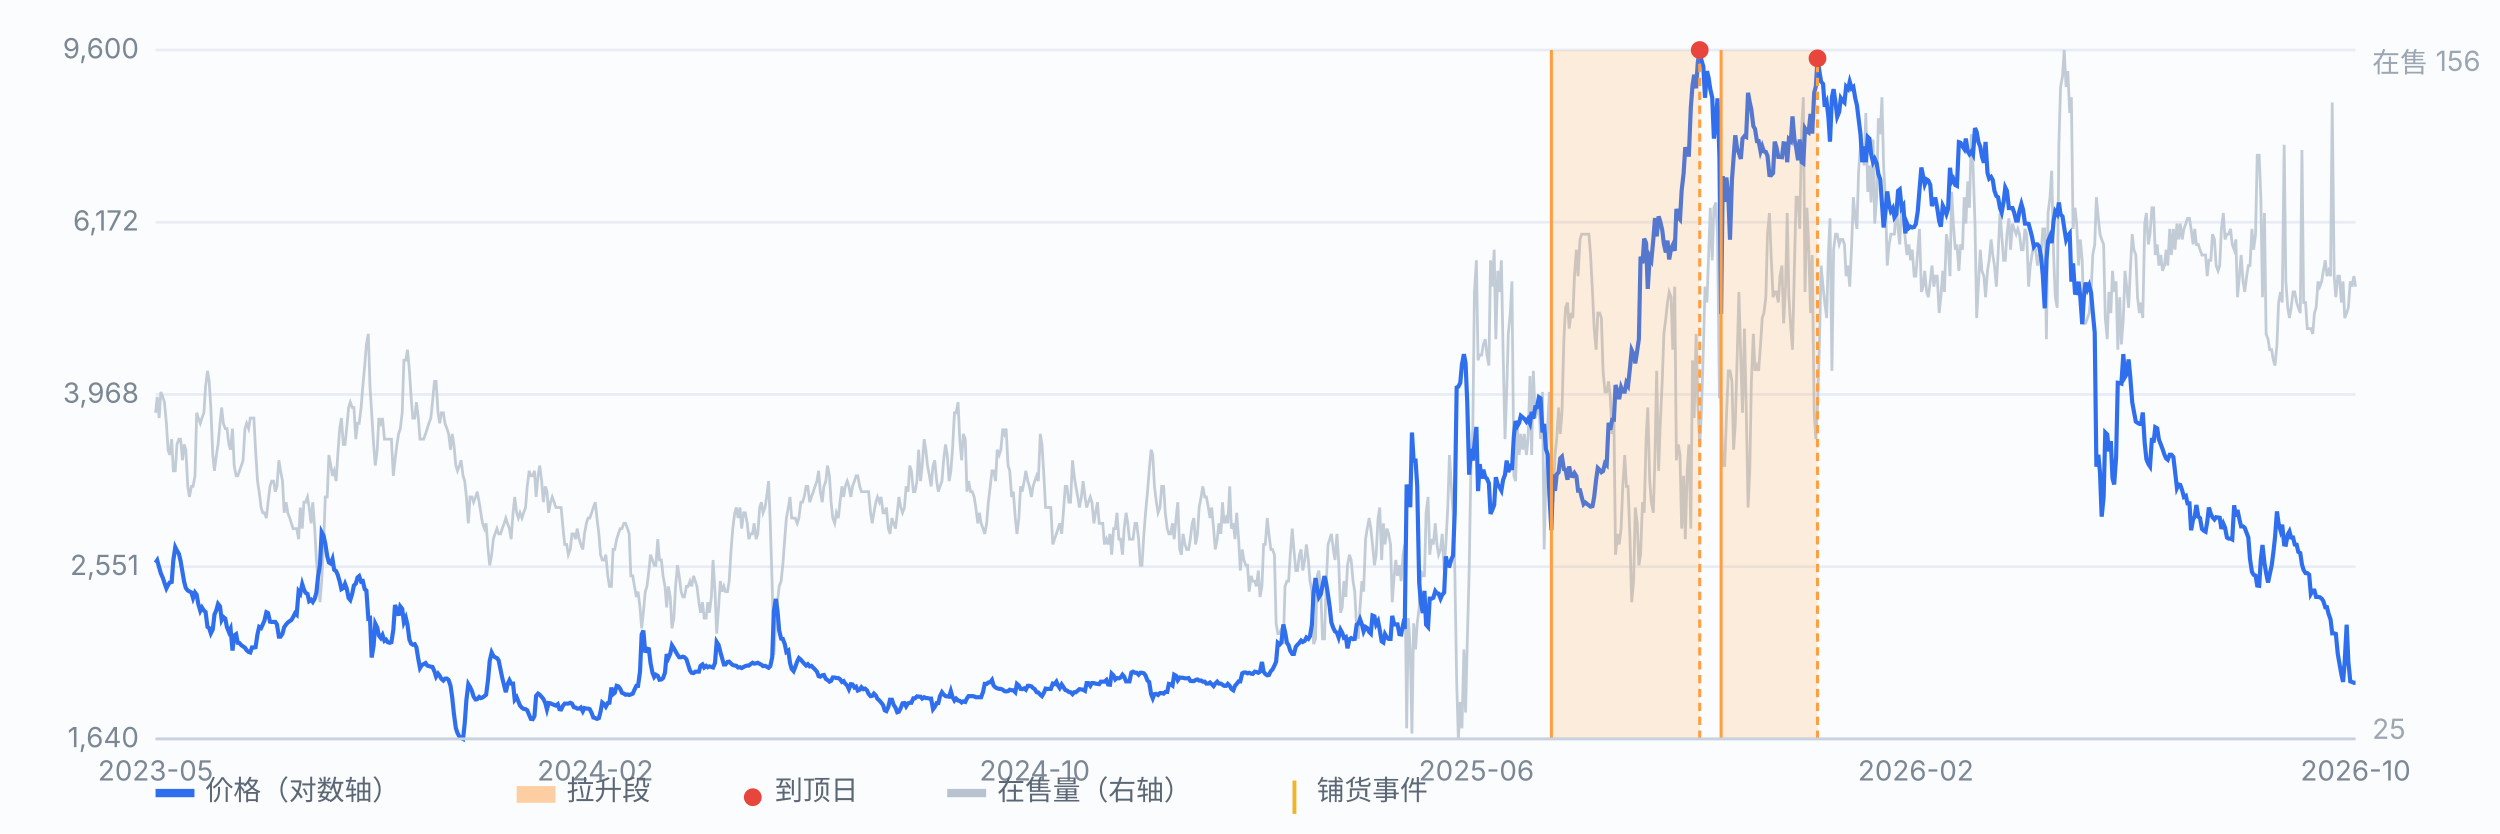
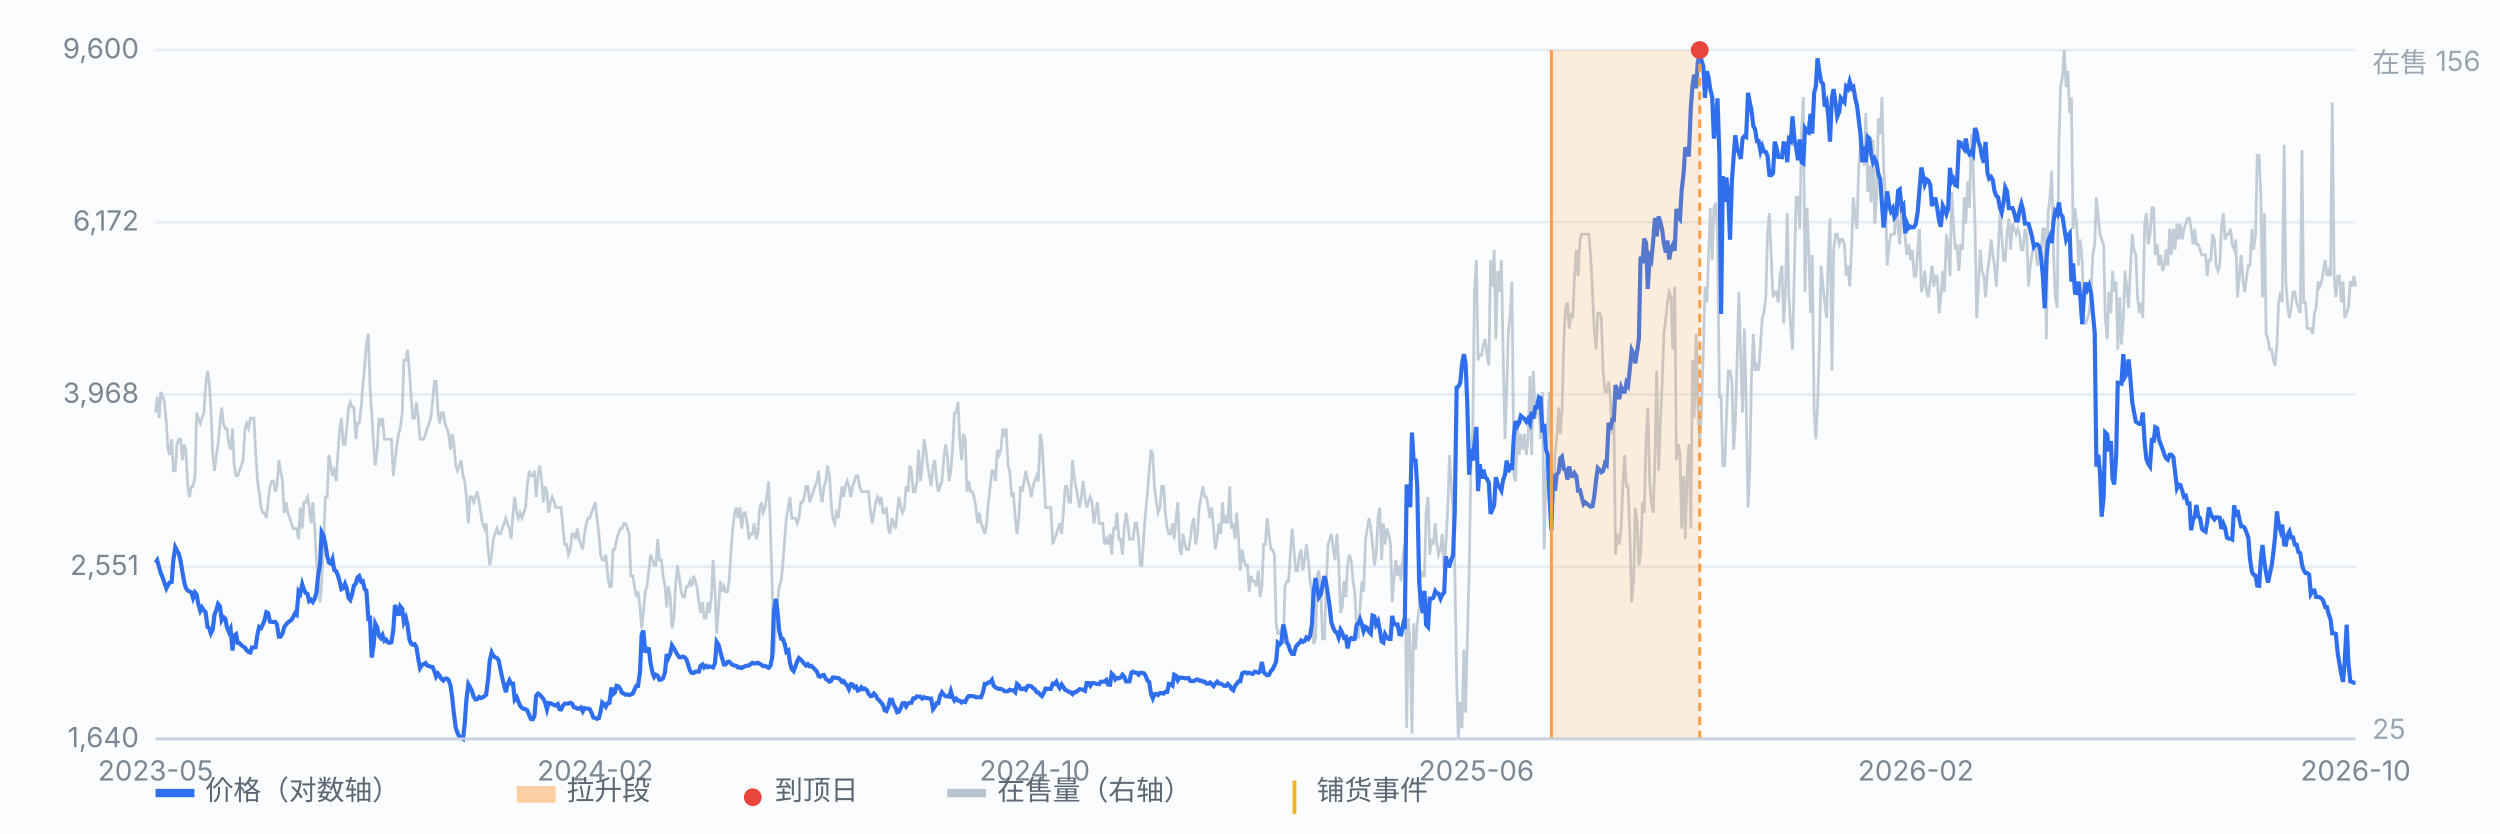
<svg xmlns="http://www.w3.org/2000/svg" viewBox="0 0 900 300" preserveAspectRatio="xMidYMid meet" style="width:100%;max-width:900px;height:auto;display:block" font-family="-apple-system,Segoe UI,Microsoft YaHei,sans-serif" font-size="10">
  <rect x="0" y="0" width="900" height="300" fill="#fbfcfe" />
  <line x1="56" y1="266.0" x2="848" y2="266.0" stroke="#e8edf5" stroke-width="1" />
  <text x="50" y="269.0" text-anchor="end" fill="#7b8794">1,640</text>
  <line x1="56" y1="204.0" x2="848" y2="204.0" stroke="#e8edf5" stroke-width="1" />
  <text x="50" y="207.0" text-anchor="end" fill="#7b8794">2,551</text>
  <line x1="56" y1="142.0" x2="848" y2="142.0" stroke="#e8edf5" stroke-width="1" />
  <text x="50" y="145.0" text-anchor="end" fill="#7b8794">3,968</text>
  <line x1="56" y1="80.0" x2="848" y2="80.0" stroke="#e8edf5" stroke-width="1" />
  <text x="50" y="83.0" text-anchor="end" fill="#7b8794">6,172</text>
  <line x1="56" y1="18.0" x2="848" y2="18.0" stroke="#e8edf5" stroke-width="1" />
  <text x="50" y="21.0" text-anchor="end" fill="#7b8794">9,600</text>
  <path d="M56.0 148.6 L56.6 142.9 L57.3 150.5 L57.9 141.1 L58.6 142.9 L59.2 144.8 L59.9 152.4 L60.5 161.9 L61.1 163.8 L61.8 158.1 L62.4 169.5 L63.1 169.5 L63.7 160.0 L64.4 158.1 L65.0 158.1 L65.7 165.7 L66.3 160.0 L66.9 161.9 L67.6 175.1 L68.2 178.9 L68.9 175.1 L69.5 175.1 L70.2 171.3 L70.8 148.6 L71.4 150.5 L72.1 152.4 L72.7 150.5 L73.4 148.6 L74.0 139.2 L74.7 133.5 L75.3 137.3 L75.9 146.7 L76.6 163.8 L77.2 169.5 L77.9 163.8 L78.5 160.0 L79.2 152.4 L79.8 146.7 L80.4 152.4 L81.1 154.3 L81.7 154.3 L82.4 160.0 L83.0 161.9 L83.7 154.3 L84.3 167.6 L85.0 171.3 L85.6 171.3 L86.2 169.5 L86.9 167.6 L87.5 165.7 L88.2 154.3 L88.8 152.4 L89.5 154.3 L90.1 150.5 L90.7 150.5 L91.4 150.5 L92.0 161.9 L92.7 173.2 L93.3 177.0 L94.0 182.7 L94.6 184.6 L95.2 184.6 L95.9 186.5 L96.5 180.8 L97.2 175.1 L97.8 173.2 L98.5 173.2 L99.1 177.0 L99.7 175.1 L100.4 165.7 L101.0 169.5 L101.7 173.2 L102.3 184.6 L103.0 180.8 L103.6 184.6 L104.3 186.5 L104.9 188.4 L105.5 190.3 L106.2 190.3 L106.8 190.3 L107.5 194.1 L108.1 182.7 L108.8 190.3 L109.4 180.8 L110.0 180.8 L110.7 178.9 L111.3 182.7 L112.0 188.4 L112.6 180.8 L113.3 190.3 L113.9 201.6 L114.5 209.2 L115.2 216.8 L115.8 209.2 L116.5 196.0 L117.1 178.9 L117.8 178.9 L118.4 163.8 L119.1 167.6 L119.7 171.3 L120.3 169.5 L121.0 173.2 L121.6 163.8 L122.3 154.3 L122.9 150.5 L123.6 160.0 L124.2 160.0 L124.8 154.3 L125.5 146.7 L126.1 144.8 L126.8 146.7 L127.4 146.7 L128.1 158.1 L128.7 152.4 L129.3 152.4 L130.0 146.7 L130.6 139.2 L131.3 131.6 L131.9 124.0 L132.6 120.2 L133.2 139.2 L133.8 148.6 L134.5 160.0 L135.1 167.6 L135.8 161.9 L136.4 150.5 L137.1 152.4 L137.7 150.5 L138.4 158.1 L139.0 158.1 L139.6 158.1 L140.3 158.1 L140.9 158.1 L141.6 171.3 L142.2 165.7 L142.9 160.0 L143.5 156.2 L144.1 154.3 L144.8 148.6 L145.4 129.7 L146.1 129.7 L146.7 125.9 L147.4 133.5 L148.0 142.9 L148.6 150.5 L149.3 150.5 L149.9 144.8 L150.6 150.5 L151.2 158.1 L151.9 158.1 L152.5 158.1 L153.2 156.2 L153.8 154.3 L154.4 152.4 L155.1 150.5 L155.7 144.8 L156.4 137.3 L157.0 137.3 L157.7 148.6 L158.3 152.4 L158.9 148.6 L159.6 148.6 L160.2 152.4 L160.9 154.3 L161.5 156.2 L162.2 161.9 L162.8 156.2 L163.4 160.0 L164.1 167.6 L164.7 169.5 L165.4 167.6 L166.0 165.7 L166.7 171.3 L167.3 173.2 L167.9 178.9 L168.6 188.4 L169.2 178.9 L169.9 178.9 L170.5 180.8 L171.2 178.9 L171.8 177.0 L172.5 180.8 L173.1 184.6 L173.7 188.4 L174.4 190.3 L175.0 188.4 L175.7 197.8 L176.3 203.5 L177.0 199.7 L177.6 194.1 L178.2 192.2 L178.9 190.3 L179.5 192.2 L180.2 192.2 L180.8 190.3 L181.5 188.4 L182.1 186.5 L182.7 188.4 L183.4 190.3 L184.0 194.1 L184.7 184.6 L185.3 178.9 L186.0 184.6 L186.6 186.5 L187.2 184.6 L187.9 186.5 L188.5 184.6 L189.2 182.7 L189.8 175.1 L190.5 169.5 L191.1 171.3 L191.8 171.3 L192.4 169.5 L193.0 178.9 L193.7 171.3 L194.3 167.6 L195.0 173.2 L195.6 180.8 L196.3 175.1 L196.9 177.0 L197.5 184.6 L198.2 180.8 L198.8 178.9 L199.5 180.8 L200.1 182.7 L200.8 182.7 L201.4 182.7 L202.0 182.7 L202.7 190.3 L203.3 196.0 L204.0 196.0 L204.6 199.7 L205.3 197.8 L205.9 192.2 L206.6 192.2 L207.2 194.1 L207.8 190.3 L208.5 194.1 L209.1 196.0 L209.8 197.8 L210.4 192.2 L211.1 188.4 L211.7 186.5 L212.3 186.5 L213.0 184.6 L213.6 182.7 L214.3 180.8 L214.9 186.5 L215.6 192.2 L216.2 199.7 L216.8 201.6 L217.5 201.6 L218.1 199.7 L218.8 207.3 L219.4 211.1 L220.1 211.1 L220.7 197.8 L221.3 197.8 L222.0 194.1 L222.6 192.2 L223.3 190.3 L223.9 190.3 L224.6 188.4 L225.2 188.4 L225.9 190.3 L226.5 192.2 L227.1 207.3 L227.8 207.3 L228.4 211.1 L229.1 214.9 L229.7 213.0 L230.4 218.7 L231.0 226.2 L231.6 220.6 L232.3 213.0 L232.9 211.1 L233.6 205.4 L234.2 199.7 L234.9 201.6 L235.5 203.5 L236.1 203.5 L236.8 194.1 L237.4 201.6 L238.1 201.6 L238.7 207.3 L239.4 211.1 L240.0 218.7 L240.6 211.1 L241.3 214.9 L241.9 226.2 L242.6 222.5 L243.2 211.1 L243.9 203.5 L244.5 207.3 L245.2 213.0 L245.8 214.9 L246.4 214.9 L247.1 211.1 L247.7 211.1 L248.4 209.2 L249.0 211.1 L249.7 207.3 L250.3 209.2 L250.9 211.1 L251.6 216.8 L252.2 220.6 L252.9 216.8 L253.5 222.5 L254.2 222.5 L254.8 216.8 L255.4 220.6 L256.1 214.9 L256.7 201.6 L257.4 213.0 L258.0 228.1 L258.7 218.7 L259.3 209.2 L260.0 213.0 L260.6 211.1 L261.2 213.0 L261.9 213.0 L262.5 209.2 L263.2 197.8 L263.8 190.3 L264.5 184.6 L265.1 182.7 L265.7 186.5 L266.4 182.7 L267.0 190.3 L267.7 184.6 L268.3 184.6 L269.0 188.4 L269.6 194.1 L270.2 192.2 L270.9 192.2 L271.5 188.4 L272.2 194.1 L272.8 192.2 L273.5 182.7 L274.1 180.8 L274.7 184.6 L275.4 182.7 L276.0 178.9 L276.7 173.2 L277.3 188.4 L278.0 211.1 L278.6 235.7 L279.3 224.4 L279.9 216.8 L280.5 211.1 L281.2 209.2 L281.8 203.5 L282.5 194.1 L283.1 186.5 L283.8 182.7 L284.4 178.9 L285.0 186.5 L285.7 186.5 L286.3 186.5 L287.0 188.4 L287.6 186.5 L288.3 180.8 L288.9 180.8 L289.5 178.9 L290.2 175.1 L290.8 175.1 L291.5 180.8 L292.1 178.9 L292.8 177.0 L293.4 175.1 L294.1 173.2 L294.7 169.5 L295.3 177.0 L296.0 180.8 L296.6 175.1 L297.3 173.2 L297.9 167.6 L298.6 171.3 L299.2 180.8 L299.8 186.5 L300.5 188.4 L301.1 184.6 L301.8 186.5 L302.4 180.8 L303.1 175.1 L303.7 178.9 L304.3 175.1 L305.0 173.2 L305.6 175.1 L306.3 178.9 L306.9 175.1 L307.6 173.2 L308.2 171.3 L308.8 171.3 L309.5 175.1 L310.1 177.0 L310.8 177.0 L311.4 177.0 L312.1 177.0 L312.7 177.0 L313.4 184.6 L314.0 188.4 L314.6 184.6 L315.3 180.8 L315.9 178.9 L316.6 180.8 L317.2 178.9 L317.9 184.6 L318.5 184.6 L319.1 182.7 L319.8 190.3 L320.4 192.2 L321.1 186.5 L321.7 188.4 L322.4 190.3 L323.0 184.6 L323.6 178.9 L324.3 182.7 L324.9 184.6 L325.6 182.7 L326.2 175.1 L326.9 177.0 L327.5 167.6 L328.1 169.5 L328.8 177.0 L329.4 177.0 L330.1 173.2 L330.7 161.9 L331.4 173.2 L332.0 167.6 L332.7 158.1 L333.3 161.9 L333.9 167.6 L334.6 171.3 L335.2 175.1 L335.9 167.6 L336.5 165.7 L337.2 173.2 L337.8 177.0 L338.4 175.1 L339.1 173.2 L339.7 165.7 L340.4 160.0 L341.0 163.8 L341.7 173.2 L342.3 169.5 L342.9 161.9 L343.6 148.6 L344.2 148.6 L344.9 144.8 L345.5 158.1 L346.2 165.7 L346.8 156.2 L347.5 158.1 L348.1 177.0 L348.7 173.2 L349.4 177.0 L350.0 177.0 L350.7 178.9 L351.3 182.7 L352.0 188.4 L352.6 184.6 L353.2 188.4 L353.9 190.3 L354.5 192.2 L355.2 188.4 L355.8 180.8 L356.5 175.1 L357.1 169.5 L357.7 169.5 L358.4 173.2 L359.0 161.9 L359.7 163.8 L360.3 161.9 L361.0 154.3 L361.6 156.2 L362.2 154.3 L362.9 167.6 L363.5 169.5 L364.2 178.9 L364.8 177.0 L365.5 186.5 L366.1 192.2 L366.8 186.5 L367.4 175.1 L368.0 177.0 L368.7 173.2 L369.3 169.5 L370.0 173.2 L370.6 175.1 L371.3 178.9 L371.9 175.1 L372.5 173.2 L373.2 171.3 L373.8 173.2 L374.5 156.2 L375.1 160.0 L375.8 171.3 L376.4 182.7 L377.0 182.7 L377.7 182.7 L378.3 182.7 L379.0 196.0 L379.6 194.1 L380.3 192.2 L380.9 190.3 L381.5 188.4 L382.2 192.2 L382.8 184.6 L383.5 175.1 L384.1 175.1 L384.8 180.8 L385.4 180.8 L386.1 165.7 L386.7 171.3 L387.3 175.1 L388.0 178.9 L388.6 182.7 L389.3 178.9 L389.9 173.2 L390.6 178.9 L391.2 182.7 L391.8 180.8 L392.5 178.9 L393.1 180.8 L393.8 188.4 L394.4 184.6 L395.1 180.8 L395.7 188.4 L396.3 188.4 L397.0 188.4 L397.6 196.0 L398.3 194.1 L398.9 196.0 L399.6 192.2 L400.2 199.7 L400.9 190.3 L401.5 190.3 L402.1 184.6 L402.8 194.1 L403.4 194.1 L404.1 199.7 L404.7 190.3 L405.4 184.6 L406.0 188.4 L406.6 194.1 L407.3 194.1 L407.9 194.1 L408.6 188.4 L409.2 188.4 L409.9 194.1 L410.5 203.5 L411.1 203.5 L411.8 192.2 L412.4 184.6 L413.1 177.0 L413.7 169.5 L414.4 161.9 L415.0 163.8 L415.6 175.1 L416.3 180.8 L416.9 184.6 L417.6 182.7 L418.2 175.1 L418.9 175.1 L419.5 184.6 L420.2 190.3 L420.8 192.2 L421.4 192.2 L422.1 188.4 L422.7 194.1 L423.4 186.5 L424.0 180.8 L424.7 197.8 L425.3 199.7 L425.9 192.2 L426.6 196.0 L427.2 197.8 L427.9 197.8 L428.5 194.1 L429.2 188.4 L429.8 186.5 L430.4 196.0 L431.1 192.2 L431.7 182.7 L432.4 178.9 L433.0 175.1 L433.7 178.9 L434.3 178.9 L435.0 182.7 L435.6 186.5 L436.2 182.7 L436.9 190.3 L437.5 197.8 L438.2 194.1 L438.8 188.4 L439.5 192.2 L440.1 180.8 L440.7 188.4 L441.4 186.5 L442.0 188.4 L442.7 175.1 L443.3 190.3 L444.0 188.4 L444.6 194.1 L445.2 184.6 L445.9 194.1 L446.5 205.4 L447.2 197.8 L447.8 201.6 L448.5 203.5 L449.1 203.5 L449.7 213.0 L450.4 207.3 L451.0 209.2 L451.7 209.2 L452.3 211.1 L453.0 205.4 L453.6 214.9 L454.3 211.1 L454.9 196.0 L455.5 196.0 L456.2 186.5 L456.8 192.2 L457.5 197.8 L458.1 197.8 L458.8 199.7 L459.4 224.4 L460.0 228.1 L460.7 228.1 L461.3 226.2 L462.0 231.9 L462.6 211.1 L463.3 209.2 L463.9 209.2 L464.5 199.7 L465.2 190.3 L465.8 197.8 L466.5 205.4 L467.1 205.4 L467.8 199.7 L468.4 197.8 L469.0 205.4 L469.7 201.6 L470.3 196.0 L471.0 201.6 L471.6 209.2 L472.3 213.0 L472.9 231.9 L473.6 230.0 L474.2 207.3 L474.8 205.4 L475.5 213.0 L476.1 230.0 L476.8 230.0 L477.4 211.1 L478.1 196.0 L478.7 194.1 L479.3 192.2 L480.0 197.8 L480.6 201.6 L481.3 192.2 L481.9 201.6 L482.6 220.6 L483.2 218.7 L483.8 209.2 L484.5 214.9 L485.1 203.5 L485.8 199.7 L486.4 201.6 L487.1 209.2 L487.7 213.0 L488.4 226.2 L489.0 230.0 L489.6 218.7 L490.3 209.2 L490.9 213.0 L491.6 194.1 L492.2 190.3 L492.9 186.5 L493.5 190.3 L494.1 196.0 L494.8 203.5 L495.4 199.7 L496.1 186.5 L496.7 182.7 L497.4 201.6 L498.0 188.4 L498.6 196.0 L499.3 190.3 L499.9 192.2 L500.6 196.0 L501.2 216.8 L501.9 207.3 L502.5 201.6 L503.1 207.3 L503.8 203.5 L504.4 209.2 L505.1 199.7 L505.7 196.0 L506.4 262.2 L507.0 222.5 L507.7 233.8 L508.3 264.1 L508.9 224.4 L509.6 233.8 L510.2 224.4 L510.9 218.7 L511.5 205.4 L512.2 207.3 L512.8 207.3 L513.4 184.6 L514.1 178.9 L514.7 199.7 L515.4 194.1 L516.0 196.0 L516.7 188.4 L517.3 196.0 L517.9 199.7 L518.6 197.8 L519.2 192.2 L519.9 205.4 L520.5 196.0 L521.2 182.7 L521.8 163.8 L522.5 175.1 L523.1 184.6 L523.7 203.5 L524.4 245.2 L525.0 266.0 L525.7 252.7 L526.3 262.2 L527.0 233.8 L527.6 256.5 L528.2 231.9 L528.9 205.4 L529.5 169.5 L530.2 154.3 L530.8 105.1 L531.5 93.7 L532.1 129.7 L532.7 127.8 L533.4 127.8 L534.0 124.0 L534.7 122.1 L535.3 127.8 L536.0 131.6 L536.6 93.7 L537.2 103.2 L537.9 89.9 L538.5 122.1 L539.2 97.5 L539.8 105.1 L540.5 93.7 L541.1 125.9 L541.8 158.1 L542.4 141.1 L543.0 120.2 L543.7 112.7 L544.3 101.3 L545.0 171.3 L545.6 173.2 L546.3 154.3 L546.9 163.8 L547.5 156.2 L548.2 161.9 L548.8 156.2 L549.5 163.8 L550.1 158.1 L550.8 135.4 L551.4 163.8 L552.0 133.5 L552.7 150.5 L553.3 148.6 L554.0 144.8 L554.6 158.1 L555.3 141.1 L555.9 197.8 L556.5 173.2 L557.2 152.4 L557.8 141.1 L558.5 165.7 L559.1 180.8 L559.8 163.8 L560.4 158.1 L561.1 146.7 L561.7 156.2 L562.3 148.6 L563.0 122.1 L563.6 110.8 L564.3 108.9 L564.9 118.3 L565.6 112.7 L566.2 114.5 L566.8 99.4 L567.5 89.9 L568.1 99.4 L568.8 86.2 L569.4 84.3 L570.1 84.3 L570.7 84.3 L571.3 84.3 L572.0 84.3 L572.6 91.8 L573.3 105.1 L573.9 118.3 L574.6 125.9 L575.2 112.7 L575.9 112.7 L576.5 114.5 L577.1 133.5 L577.8 141.1 L578.4 141.1 L579.1 137.3 L579.7 142.9 L580.4 156.2 L581.0 150.5 L581.6 199.7 L582.3 192.2 L582.9 196.0 L583.6 190.3 L584.2 175.1 L584.9 163.8 L585.5 175.1 L586.1 175.1 L586.8 194.1 L587.4 216.8 L588.1 209.2 L588.7 182.7 L589.4 188.4 L590.0 203.5 L590.6 199.7 L591.3 180.8 L591.9 184.6 L592.6 158.1 L593.2 146.7 L593.9 173.2 L594.5 180.8 L595.2 184.6 L595.8 163.8 L596.4 133.5 L597.1 169.5 L597.7 152.4 L598.4 137.3 L599.0 120.2 L599.7 114.5 L600.3 108.9 L600.9 105.1 L601.6 107.0 L602.2 125.9 L602.9 103.2 L603.5 165.7 L604.2 160.0 L604.8 163.8 L605.4 190.3 L606.1 171.3 L606.7 194.1 L607.4 169.5 L608.0 160.0 L608.7 190.3 L609.3 129.7 L609.9 150.5 L610.6 120.2 L611.2 144.8 L611.9 160.0 L612.5 148.6 L613.2 125.9 L613.8 103.2 L614.5 108.9 L615.1 91.8 L615.7 74.8 L616.4 93.7 L617.0 74.8 L617.7 72.9 L618.3 84.3 L619.0 142.9 L619.6 142.9 L620.2 167.6 L620.9 167.6 L621.5 150.5 L622.2 133.5 L622.8 133.5 L623.5 137.3 L624.1 161.9 L624.7 152.4 L625.4 127.8 L626.0 105.1 L626.7 129.7 L627.3 148.6 L628.0 118.3 L628.6 144.8 L629.3 182.7 L629.9 169.5 L630.5 137.3 L631.2 120.2 L631.8 133.5 L632.5 131.6 L633.1 133.5 L633.8 124.0 L634.4 114.5 L635.0 112.7 L635.7 107.0 L636.3 84.3 L637.0 76.7 L637.6 91.8 L638.3 107.0 L638.9 105.1 L639.5 105.1 L640.2 108.9 L640.8 99.4 L641.5 95.6 L642.1 116.4 L642.8 103.2 L643.4 76.7 L644.0 107.0 L644.7 118.3 L645.3 125.9 L646.0 95.6 L646.6 71.0 L647.3 71.0 L647.9 82.4 L648.6 46.4 L649.2 35.0 L649.8 105.1 L650.5 74.8 L651.1 88.0 L651.8 112.7 L652.4 91.8 L653.1 148.6 L653.7 158.1 L654.3 146.7 L655.0 124.0 L655.6 95.6 L656.3 103.2 L656.9 108.9 L657.6 114.5 L658.2 91.8 L658.8 78.6 L659.5 133.5 L660.1 89.9 L660.8 84.3 L661.4 84.3 L662.1 88.0 L662.7 86.2 L663.4 86.2 L664.0 88.0 L664.6 99.4 L665.3 95.6 L665.9 103.2 L666.6 88.0 L667.2 71.0 L667.9 78.6 L668.5 82.4 L669.1 61.5 L669.8 52.1 L670.4 52.1 L671.1 59.6 L671.7 40.7 L672.4 69.1 L673.0 59.6 L673.6 72.9 L674.3 50.2 L674.9 80.5 L675.6 71.0 L676.2 42.6 L676.9 48.3 L677.5 35.0 L678.1 59.6 L678.8 72.9 L679.4 95.6 L680.1 88.0 L680.7 84.3 L681.4 84.3 L682.0 84.3 L682.7 72.9 L683.3 82.4 L683.9 88.0 L684.6 72.9 L685.2 78.6 L685.9 86.2 L686.5 91.8 L687.2 88.0 L687.8 93.7 L688.4 89.9 L689.1 99.4 L689.7 99.4 L690.4 89.9 L691.0 82.4 L691.7 105.1 L692.3 103.2 L692.9 97.5 L693.6 105.1 L694.2 107.0 L694.9 101.3 L695.5 95.6 L696.2 103.2 L696.8 99.4 L697.4 99.4 L698.1 112.7 L698.7 107.0 L699.4 97.5 L700.0 105.1 L700.7 84.3 L701.3 88.0 L702.0 99.4 L702.6 69.1 L703.2 80.5 L703.9 89.9 L704.5 88.0 L705.2 97.5 L705.8 88.0 L706.5 89.9 L707.1 71.0 L707.7 80.5 L708.4 65.3 L709.0 74.8 L709.7 48.3 L710.3 59.6 L711.0 80.5 L711.6 114.5 L712.2 103.2 L712.9 89.9 L713.5 97.5 L714.2 99.4 L714.8 107.0 L715.5 97.5 L716.1 93.7 L716.8 86.2 L717.4 91.8 L718.0 95.6 L718.7 103.2 L719.3 91.8 L720.0 76.7 L720.6 84.3 L721.3 93.7 L721.9 93.7 L722.5 84.3 L723.2 78.6 L723.8 89.9 L724.5 80.5 L725.1 82.4 L725.8 84.3 L726.4 82.4 L727.0 84.3 L727.7 89.9 L728.3 89.9 L729.0 82.4 L729.6 84.3 L730.3 103.2 L730.9 95.6 L731.5 91.8 L732.2 88.0 L732.8 89.9 L733.5 95.6 L734.1 91.8 L734.8 91.8 L735.4 82.4 L736.1 82.4 L736.7 122.1 L737.3 76.7 L738.0 71.0 L738.6 61.5 L739.3 91.8 L739.9 107.0 L740.6 110.8 L741.2 52.1 L741.8 31.3 L742.5 27.5 L743.1 18.0 L743.8 31.3 L744.4 25.6 L745.1 40.7 L745.7 35.0 L746.3 82.4 L747.0 74.8 L747.6 80.5 L748.3 95.6 L748.9 86.2 L749.6 93.7 L750.2 116.4 L750.8 116.4 L751.5 114.5 L752.1 112.7 L752.8 105.1 L753.4 91.8 L754.1 88.0 L754.7 71.0 L755.4 78.6 L756.0 84.3 L756.6 86.2 L757.3 88.0 L757.9 114.5 L758.6 122.1 L759.2 105.1 L759.9 112.7 L760.5 97.5 L761.1 105.1 L761.8 101.3 L762.4 125.9 L763.1 107.0 L763.7 124.0 L764.4 114.5 L765.0 97.5 L765.6 103.2 L766.3 110.8 L766.9 97.5 L767.6 84.3 L768.2 89.9 L768.9 91.8 L769.5 107.0 L770.2 112.7 L770.8 108.9 L771.4 114.5 L772.1 80.5 L772.7 76.7 L773.4 88.0 L774.0 84.3 L774.7 74.8 L775.3 74.8 L775.9 91.8 L776.6 88.0 L777.2 95.6 L777.9 91.8 L778.5 97.5 L779.2 95.6 L779.8 89.9 L780.4 95.6 L781.1 82.4 L781.7 91.8 L782.4 82.4 L783.0 89.9 L783.7 80.5 L784.3 86.2 L784.9 80.5 L785.6 86.2 L786.2 82.4 L786.9 80.5 L787.5 78.6 L788.2 78.6 L788.8 82.4 L789.5 88.0 L790.1 82.4 L790.7 88.0 L791.4 88.0 L792.0 89.9 L792.7 91.8 L793.3 91.8 L794.0 91.8 L794.6 99.4 L795.2 93.7 L795.9 93.7 L796.5 84.3 L797.2 86.2 L797.8 95.6 L798.5 97.5 L799.1 95.6 L799.7 82.4 L800.4 76.7 L801.0 86.2 L801.7 84.3 L802.3 84.3 L803.0 82.4 L803.6 88.0 L804.3 89.9 L804.9 86.2 L805.5 107.0 L806.2 99.4 L806.8 91.8 L807.5 101.3 L808.1 105.1 L808.8 99.4 L809.4 95.6 L810.0 95.6 L810.7 82.4 L811.3 89.9 L812.0 84.3 L812.6 55.9 L813.3 55.9 L813.9 71.0 L814.5 107.0 L815.2 76.7 L815.8 120.2 L816.5 122.1 L817.1 125.9 L817.8 125.9 L818.4 129.7 L819.0 131.6 L819.7 124.0 L820.3 108.9 L821.0 105.1 L821.6 108.9 L822.3 52.1 L822.9 101.3 L823.6 110.8 L824.2 114.5 L824.8 110.8 L825.5 105.1 L826.1 105.1 L826.8 108.9 L827.4 110.8 L828.1 112.7 L828.7 54.0 L829.3 108.9 L830.0 108.9 L830.6 118.3 L831.3 118.3 L831.9 118.3 L832.6 120.2 L833.2 112.7 L833.8 110.8 L834.5 101.3 L835.1 103.2 L835.8 101.3 L836.4 97.5 L837.1 93.7 L837.7 99.4 L838.3 97.5 L839.0 99.4 L839.6 36.9 L840.3 99.4 L840.9 107.0 L841.6 99.4 L842.2 99.4 L842.9 108.9 L843.5 101.3 L844.1 114.5 L844.8 112.7 L845.4 110.8 L846.1 101.3 L846.7 103.2 L847.4 99.4 L848.0 103.2" fill="none" stroke="#b9c3cf" stroke-width="1" opacity="0.85" />
  <text x="854" y="26" fill="#9aa6b2">在售 156</text>
  <text x="854" y="266" fill="#9aa6b2">25</text>
  <path d="M56.0 202.6 L56.6 201.7 L57.3 204.3 L57.9 206.4 L58.6 208.0 L59.2 209.8 L59.9 211.8 L60.5 210.6 L61.1 209.7 L61.8 209.5 L62.4 201.7 L63.1 197.0 L63.7 198.2 L64.4 199.4 L65.0 201.9 L65.7 206.0 L66.3 209.5 L66.9 211.7 L67.6 212.6 L68.2 212.9 L68.9 213.3 L69.5 215.3 L70.2 213.3 L70.8 214.1 L71.4 217.5 L72.1 219.9 L72.7 218.7 L73.4 219.8 L74.0 220.3 L74.7 225.7 L75.3 226.1 L75.9 228.0 L76.6 226.6 L77.2 221.3 L77.9 219.6 L78.5 217.4 L79.2 218.3 L79.8 223.2 L80.4 222.1 L81.1 222.7 L81.7 225.8 L82.4 227.5 L83.0 226.3 L83.7 234.2 L84.3 228.8 L85.0 228.3 L85.6 231.4 L86.2 231.5 L86.9 232.3 L87.5 232.7 L88.2 233.2 L88.8 234.1 L89.5 234.7 L90.1 234.9 L90.7 233.1 L91.4 233.1 L92.0 233.0 L92.7 228.3 L93.3 225.7 L94.0 226.1 L94.6 224.8 L95.2 223.4 L95.9 220.4 L96.5 220.7 L97.2 223.8 L97.8 223.9 L98.5 223.9 L99.1 223.9 L99.7 224.8 L100.4 229.2 L101.0 229.2 L101.7 228.1 L102.3 225.8 L103.0 224.8 L103.6 224.1 L104.3 223.6 L104.9 223.2 L105.5 222.2 L106.2 220.8 L106.8 221.3 L107.5 212.9 L108.1 213.7 L108.8 210.3 L109.4 212.2 L110.0 213.4 L110.7 213.8 L111.3 216.4 L112.0 215.9 L112.6 216.7 L113.3 215.5 L113.9 213.3 L114.5 207.6 L115.2 203.2 L115.8 191.6 L116.5 192.9 L117.1 195.7 L117.8 200.2 L118.4 202.5 L119.1 202.9 L119.7 201.3 L120.3 205.1 L121.0 205.6 L121.6 207.0 L122.3 209.4 L122.9 212.1 L123.6 211.7 L124.2 210.2 L124.8 211.8 L125.5 215.3 L126.1 216.0 L126.8 213.7 L127.4 210.8 L128.1 210.1 L128.7 207.9 L129.3 207.4 L130.0 209.4 L130.6 209.2 L131.3 212.1 L131.9 212.6 L132.6 222.7 L133.2 222.5 L133.8 236.7 L134.5 232.4 L135.1 224.5 L135.8 225.9 L136.4 228.8 L137.1 229.7 L137.7 228.6 L138.4 230.7 L139.0 230.3 L139.6 231.2 L140.3 231.4 L140.9 231.2 L141.6 226.7 L142.2 217.8 L142.9 219.7 L143.5 221.6 L144.1 218.3 L144.8 219.2 L145.4 224.0 L146.1 222.4 L146.7 225.0 L147.4 230.3 L148.0 231.7 L148.6 232.1 L149.3 231.9 L149.9 233.0 L150.6 237.3 L151.2 240.5 L151.9 239.4 L152.5 239.1 L153.2 238.7 L153.8 239.6 L154.4 239.8 L155.1 240.0 L155.7 240.1 L156.4 241.7 L157.0 243.6 L157.7 242.5 L158.3 243.3 L158.9 244.4 L159.6 245.0 L160.2 244.3 L160.9 244.3 L161.5 244.8 L162.2 246.9 L162.8 251.1 L163.4 256.9 L164.1 262.1 L164.7 263.9 L165.4 265.2 L166.0 265.6 L166.7 266.0 L167.3 260.4 L167.9 252.0 L168.6 246.3 L169.2 247.3 L169.9 248.8 L170.5 250.8 L171.2 251.8 L171.8 251.7 L172.5 250.9 L173.1 251.3 L173.7 251.1 L174.4 250.6 L175.0 250.1 L175.7 244.7 L176.3 237.9 L177.0 234.9 L177.6 236.1 L178.2 236.6 L178.9 236.9 L179.5 237.7 L180.2 241.1 L180.8 244.0 L181.5 246.8 L182.1 249.2 L182.7 246.4 L183.4 244.9 L184.0 246.1 L184.7 246.1 L185.3 251.9 L186.0 251.0 L186.6 252.5 L187.2 254.0 L187.9 254.8 L188.5 255.2 L189.2 255.3 L189.8 255.7 L190.5 257.4 L191.1 258.8 L191.8 258.9 L192.4 257.8 L193.0 250.5 L193.7 249.7 L194.3 250.1 L195.0 250.9 L195.6 251.6 L196.3 253.1 L196.9 255.4 L197.5 253.1 L198.2 253.2 L198.8 253.5 L199.5 253.8 L200.1 254.0 L200.8 253.5 L201.4 255.3 L202.0 255.4 L202.7 254.0 L203.3 253.3 L204.0 253.3 L204.6 253.3 L205.3 253.0 L205.9 253.3 L206.6 254.6 L207.2 254.7 L207.8 255.1 L208.5 255.1 L209.1 254.7 L209.8 256.1 L210.4 254.9 L211.1 255.1 L211.7 255.1 L212.3 255.3 L213.0 256.7 L213.6 258.3 L214.3 258.5 L214.9 258.8 L215.6 258.5 L216.2 256.2 L216.8 252.9 L217.5 253.5 L218.1 254.4 L218.8 253.1 L219.4 253.0 L220.1 247.5 L220.7 249.9 L221.3 249.4 L222.0 246.9 L222.6 247.1 L223.3 248.0 L223.9 249.4 L224.6 249.7 L225.2 250.1 L225.9 250.0 L226.5 250.2 L227.1 250.0 L227.8 249.7 L228.4 248.3 L229.1 246.9 L229.7 246.9 L230.4 241.8 L231.0 228.4 L231.6 227.0 L232.3 234.9 L232.9 233.5 L233.6 233.7 L234.2 238.7 L234.9 242.2 L235.5 243.7 L236.1 242.9 L236.8 243.3 L237.4 244.7 L238.1 244.6 L238.7 244.1 L239.4 242.1 L240.0 235.5 L240.6 236.9 L241.3 235.3 L241.9 232.3 L242.6 233.4 L243.2 234.5 L243.9 235.7 L244.5 236.6 L245.2 236.6 L245.8 236.4 L246.4 236.6 L247.1 237.3 L247.7 239.2 L248.4 241.4 L249.0 242.2 L249.7 242.3 L250.3 241.8 L250.9 241.8 L251.6 241.8 L252.2 239.7 L252.9 239.2 L253.5 240.3 L254.2 239.7 L254.8 240.2 L255.4 239.9 L256.1 240.1 L256.7 240.3 L257.4 238.7 L258.0 231.1 L258.7 232.2 L259.3 234.6 L260.0 237.1 L260.6 239.2 L261.2 239.2 L261.9 238.3 L262.5 238.2 L263.2 238.9 L263.8 239.4 L264.5 239.6 L265.1 239.7 L265.7 240.3 L266.4 240.2 L267.0 240.5 L267.7 240.1 L268.3 239.8 L269.0 239.6 L269.6 239.6 L270.2 239.1 L270.9 238.6 L271.5 238.9 L272.2 238.8 L272.8 238.6 L273.5 239.0 L274.1 239.3 L274.7 239.8 L275.4 239.7 L276.0 240.0 L276.7 240.4 L277.3 239.8 L278.0 236.6 L278.6 220.0 L279.3 215.6 L279.9 219.9 L280.5 227.0 L281.2 229.9 L281.8 230.0 L282.5 231.8 L283.1 234.7 L283.8 234.2 L284.4 238.6 L285.0 240.8 L285.7 241.6 L286.3 240.1 L287.0 238.1 L287.6 236.9 L288.3 237.5 L288.9 238.2 L289.5 238.9 L290.2 239.6 L290.8 239.1 L291.5 239.9 L292.1 239.7 L292.8 240.4 L293.4 241.0 L294.1 241.8 L294.7 243.4 L295.3 243.6 L296.0 243.1 L296.6 243.0 L297.3 244.4 L297.9 244.8 L298.6 245.4 L299.2 245.1 L299.8 243.9 L300.5 243.9 L301.1 244.1 L301.8 244.1 L302.4 244.5 L303.1 245.5 L303.7 245.2 L304.3 246.1 L305.0 246.8 L305.6 248.1 L306.3 246.3 L306.9 246.4 L307.6 247.5 L308.2 247.2 L308.8 248.6 L309.5 248.3 L310.1 247.4 L310.8 248.1 L311.4 247.9 L312.1 248.5 L312.7 249.8 L313.4 250.6 L314.0 250.5 L314.6 249.7 L315.3 250.4 L315.9 251.6 L316.6 252.2 L317.2 252.9 L317.9 253.8 L318.5 255.7 L319.1 256.0 L319.8 254.5 L320.4 251.9 L321.1 251.9 L321.7 253.7 L322.4 254.8 L323.0 256.4 L323.6 256.2 L324.3 254.8 L324.9 253.2 L325.6 253.1 L326.2 254.3 L326.9 253.2 L327.5 253.0 L328.1 253.0 L328.8 251.4 L329.4 251.4 L330.1 250.7 L330.7 250.8 L331.4 250.8 L332.0 251.5 L332.7 251.0 L333.3 251.3 L333.9 251.3 L334.6 251.5 L335.2 251.5 L335.9 255.3 L336.5 254.5 L337.2 253.1 L337.8 253.1 L338.4 250.6 L339.1 249.2 L339.7 250.0 L340.4 250.6 L341.0 250.7 L341.7 250.8 L342.3 248.8 L342.9 250.9 L343.6 252.2 L344.2 251.5 L344.9 252.2 L345.5 252.3 L346.2 252.9 L346.8 252.5 L347.5 252.7 L348.1 251.4 L348.7 250.6 L349.4 250.6 L350.0 250.6 L350.7 250.7 L351.3 251.0 L352.0 251.0 L352.6 251.0 L353.2 251.0 L353.9 249.1 L354.5 246.2 L355.2 246.2 L355.8 245.7 L356.5 245.6 L357.1 244.8 L357.7 246.8 L358.4 247.5 L359.0 247.8 L359.7 248.0 L360.3 248.0 L361.0 248.3 L361.6 248.8 L362.2 248.9 L362.9 248.8 L363.5 248.3 L364.2 248.5 L364.8 248.5 L365.5 249.2 L366.1 246.2 L366.8 246.8 L367.4 248.0 L368.0 248.1 L368.7 247.8 L369.3 248.3 L370.0 246.9 L370.6 246.9 L371.3 247.1 L371.9 247.7 L372.5 248.1 L373.2 249.2 L373.8 249.3 L374.5 250.1 L375.1 250.6 L375.8 249.4 L376.4 247.9 L377.0 248.0 L377.7 248.0 L378.3 248.0 L379.0 246.1 L379.6 246.3 L380.3 245.4 L380.9 246.8 L381.5 247.7 L382.2 246.4 L382.8 247.3 L383.5 248.4 L384.1 248.6 L384.8 249.1 L385.4 249.2 L386.1 249.9 L386.7 249.2 L387.3 249.2 L388.0 248.6 L388.6 248.1 L389.3 248.2 L389.9 248.3 L390.6 248.7 L391.2 245.9 L391.8 245.9 L392.5 246.9 L393.1 245.9 L393.8 245.9 L394.4 246.1 L395.1 246.2 L395.7 246.3 L396.3 245.4 L397.0 245.4 L397.6 245.4 L398.3 244.8 L398.9 246.4 L399.6 246.5 L400.2 242.5 L400.9 243.2 L401.5 244.6 L402.1 244.1 L402.8 244.2 L403.4 243.9 L404.1 242.9 L404.7 243.6 L405.4 245.3 L406.0 245.3 L406.6 245.3 L407.3 242.1 L407.9 241.8 L408.6 242.2 L409.2 242.2 L409.9 242.9 L410.5 242.2 L411.1 242.2 L411.8 242.4 L412.4 243.2 L413.1 245.0 L413.7 245.5 L414.4 249.9 L415.0 251.4 L415.6 249.9 L416.3 249.8 L416.9 250.2 L417.6 249.5 L418.2 249.5 L418.9 249.7 L419.5 249.1 L420.2 249.1 L420.8 246.2 L421.4 246.3 L422.1 246.8 L422.7 242.9 L423.4 243.3 L424.0 244.9 L424.7 243.9 L425.3 244.0 L425.9 244.0 L426.6 244.2 L427.2 244.2 L427.9 244.1 L428.5 245.1 L429.2 245.2 L429.8 245.2 L430.4 244.8 L431.1 244.6 L431.7 245.0 L432.4 245.0 L433.0 245.4 L433.7 245.4 L434.3 246.1 L435.0 246.1 L435.6 245.7 L436.2 246.3 L436.9 247.0 L437.5 246.1 L438.2 245.4 L438.8 246.1 L439.5 246.1 L440.1 246.5 L440.7 246.9 L441.4 246.9 L442.0 246.2 L442.7 246.9 L443.3 248.0 L444.0 248.5 L444.6 246.9 L445.2 246.2 L445.9 245.3 L446.5 245.3 L447.2 242.4 L447.8 242.1 L448.5 242.1 L449.1 242.4 L449.7 242.2 L450.4 242.5 L451.0 242.6 L451.7 241.8 L452.3 241.9 L453.0 242.2 L453.6 241.8 L454.3 238.3 L454.9 241.8 L455.5 242.6 L456.2 243.1 L456.8 243.0 L457.5 241.6 L458.1 241.0 L458.8 239.6 L459.4 238.2 L460.0 231.4 L460.7 232.0 L461.3 231.3 L462.0 224.8 L462.6 227.4 L463.3 231.4 L463.9 232.3 L464.5 234.3 L465.2 235.4 L465.8 235.4 L466.5 232.8 L467.1 232.1 L467.8 231.4 L468.4 230.6 L469.0 231.1 L469.7 230.7 L470.3 229.5 L471.0 230.0 L471.6 229.0 L472.3 224.8 L472.9 213.1 L473.6 208.1 L474.2 212.0 L474.8 215.0 L475.5 213.9 L476.1 210.8 L476.8 207.4 L477.4 209.8 L478.1 214.3 L478.7 218.6 L479.3 224.1 L480.0 226.1 L480.6 227.3 L481.3 227.8 L481.9 229.5 L482.6 226.7 L483.2 227.8 L483.8 229.6 L484.5 229.3 L485.1 233.4 L485.8 230.1 L486.4 229.7 L487.1 230.1 L487.7 230.0 L488.4 224.9 L489.0 224.5 L489.6 222.9 L490.3 224.8 L490.9 227.3 L491.6 225.7 L492.2 226.1 L492.9 227.5 L493.5 228.1 L494.1 221.6 L494.8 221.9 L495.4 224.8 L496.1 223.6 L496.7 226.7 L497.4 230.9 L498.0 231.3 L498.6 228.3 L499.3 229.5 L499.9 230.0 L500.6 230.0 L501.2 221.7 L501.9 224.8 L502.5 224.8 L503.1 224.8 L503.8 228.3 L504.4 228.4 L505.1 225.0 L505.7 226.4 L506.4 174.4 L507.0 181.9 L507.7 181.9 L508.3 155.7 L508.9 165.8 L509.6 165.8 L510.2 174.9 L510.9 209.7 L511.5 216.8 L512.2 220.7 L512.8 212.7 L513.4 224.9 L514.1 225.7 L514.7 215.5 L515.4 215.5 L516.0 215.2 L516.7 212.8 L517.3 213.6 L517.9 213.7 L518.6 215.5 L519.2 214.1 L519.9 213.3 L520.5 200.3 L521.2 203.6 L521.8 203.7 L522.5 201.3 L523.1 200.0 L523.7 184.6 L524.4 139.5 L525.0 139.2 L525.7 137.8 L526.3 131.2 L527.0 127.5 L527.6 130.7 L528.2 144.6 L528.9 170.9 L529.5 161.6 L530.2 165.8 L530.8 160.0 L531.5 153.7 L532.1 176.8 L532.7 167.1 L533.4 172.3 L534.0 169.1 L534.7 171.8 L535.3 172.3 L536.0 174.0 L536.6 185.0 L537.2 183.6 L537.9 181.8 L538.5 171.8 L539.2 174.5 L539.8 175.3 L540.5 176.6 L541.1 172.8 L541.8 170.9 L542.4 165.8 L543.0 170.0 L543.7 167.0 L544.3 169.2 L545.0 156.9 L545.6 151.6 L546.3 153.3 L546.9 152.2 L547.5 149.7 L548.2 150.3 L548.8 150.8 L549.5 151.8 L550.1 150.8 L550.8 152.4 L551.4 148.3 L552.0 150.7 L552.7 146.6 L553.3 146.6 L554.0 143.0 L554.6 143.4 L555.3 155.7 L555.9 152.6 L556.5 161.6 L557.2 163.7 L557.8 178.5 L558.5 190.9 L559.1 170.8 L559.8 176.7 L560.4 170.8 L561.1 170.0 L561.7 165.0 L562.3 164.4 L563.0 168.9 L563.6 169.1 L564.3 172.7 L564.9 167.9 L565.6 171.3 L566.2 171.4 L566.8 170.3 L567.5 171.4 L568.1 176.6 L568.8 176.5 L569.4 178.9 L570.1 181.5 L570.7 180.9 L571.3 181.4 L572.0 181.9 L572.6 182.4 L573.3 182.2 L573.9 178.9 L574.6 172.7 L575.2 168.5 L575.9 169.2 L576.5 170.0 L577.1 169.6 L577.8 166.8 L578.4 167.4 L579.1 152.2 L579.7 154.7 L580.4 151.1 L581.0 151.1 L581.6 138.6 L582.3 140.9 L582.9 143.7 L583.6 139.5 L584.2 141.0 L584.9 141.0 L585.5 137.8 L586.1 138.8 L586.8 132.4 L587.4 126.0 L588.1 127.5 L588.7 130.8 L589.4 126.2 L590.0 122.0 L590.6 92.4 L591.3 94.8 L591.9 85.9 L592.6 87.5 L593.2 104.0 L593.9 92.4 L594.5 93.6 L595.2 86.1 L595.8 78.5 L596.4 85.1 L597.1 77.9 L597.7 79.8 L598.4 82.8 L599.0 87.8 L599.7 90.9 L600.3 86.6 L600.9 93.4 L601.6 89.5 L602.2 88.2 L602.9 90.3 L603.5 75.2 L604.2 78.3 L604.8 79.0 L605.4 68.5 L606.1 62.4 L606.7 53.0 L607.4 55.7 L608.0 55.7 L608.7 38.7 L609.3 30.8 L609.9 26.9 L610.6 31.8 L611.2 22.5 L611.9 18.0 L612.5 21.6 L613.2 24.0 L613.8 35.2 L614.5 25.6 L615.1 28.0 L615.7 32.1 L616.4 35.1 L617.0 49.9 L617.7 43.6 L618.3 35.4 L619.0 56.7 L619.6 113.0 L620.2 63.4 L620.9 72.7 L621.5 63.9 L622.2 70.6 L622.8 86.3 L623.5 64.8 L624.1 56.7 L624.7 48.7 L625.4 53.7 L626.0 55.1 L626.7 57.2 L627.3 49.9 L628.0 49.0 L628.6 49.3 L629.3 33.4 L629.9 36.8 L630.5 39.5 L631.2 45.4 L631.8 46.4 L632.5 50.8 L633.1 50.8 L633.8 54.5 L634.4 52.7 L635.0 54.5 L635.7 54.7 L636.3 56.1 L637.0 63.0 L637.6 63.1 L638.3 62.3 L638.9 51.0 L639.5 52.9 L640.2 56.5 L640.8 56.5 L641.5 56.6 L642.1 51.6 L642.8 51.7 L643.4 58.4 L644.0 50.1 L644.7 50.8 L645.3 41.9 L646.0 50.2 L646.6 53.0 L647.3 57.7 L647.9 50.2 L648.6 58.4 L649.2 58.8 L649.8 46.2 L650.5 47.3 L651.1 47.7 L651.8 41.0 L652.4 48.1 L653.1 33.4 L653.7 31.1 L654.3 21.0 L655.0 25.8 L655.6 29.4 L656.3 30.2 L656.9 38.4 L657.6 36.8 L658.2 41.9 L658.8 51.0 L659.5 34.9 L660.1 32.1 L660.8 37.1 L661.4 42.0 L662.1 40.3 L662.7 35.3 L663.4 36.3 L664.0 36.9 L664.6 31.2 L665.3 32.0 L665.9 29.4 L666.6 31.8 L667.2 31.3 L667.9 35.4 L668.5 37.9 L669.1 42.8 L669.8 48.6 L670.4 58.4 L671.1 52.7 L671.7 58.4 L672.4 49.3 L673.0 49.9 L673.6 55.5 L674.3 58.4 L674.9 57.2 L675.6 58.8 L676.2 62.6 L676.9 64.6 L677.5 73.2 L678.1 81.9 L678.8 76.0 L679.4 68.9 L680.1 73.8 L680.7 76.0 L681.4 74.9 L682.0 78.2 L682.7 77.1 L683.3 68.7 L683.9 68.2 L684.6 74.9 L685.2 74.0 L685.9 84.0 L686.5 80.4 L687.2 82.1 L687.8 81.6 L688.4 81.9 L689.1 81.7 L689.7 80.6 L690.4 76.0 L691.0 68.5 L691.7 60.3 L692.3 63.3 L692.9 66.4 L693.6 64.6 L694.2 65.0 L694.9 66.6 L695.5 74.2 L696.2 71.7 L696.8 71.7 L697.4 74.9 L698.1 79.6 L698.7 81.6 L699.4 74.0 L700.0 75.2 L700.7 77.1 L701.3 75.2 L702.0 60.4 L702.6 65.4 L703.2 64.4 L703.9 66.6 L704.5 66.9 L705.2 51.2 L705.8 51.4 L706.5 52.7 L707.1 53.6 L707.7 49.9 L708.4 54.5 L709.0 55.5 L709.7 54.5 L710.3 55.6 L711.0 46.1 L711.6 47.5 L712.2 51.0 L712.9 52.8 L713.5 56.4 L714.2 58.6 L714.8 51.1 L715.5 62.3 L716.1 64.3 L716.8 63.7 L717.4 64.8 L718.0 68.7 L718.7 70.6 L719.3 71.0 L720.0 74.9 L720.6 76.5 L721.3 72.7 L721.9 67.5 L722.5 68.7 L723.2 74.9 L723.8 74.9 L724.5 74.9 L725.1 76.5 L725.8 79.4 L726.4 79.4 L727.0 76.0 L727.7 73.4 L728.3 75.5 L729.0 80.5 L729.6 80.5 L730.3 80.6 L730.9 82.8 L731.5 85.1 L732.2 88.8 L732.8 88.0 L733.5 88.0 L734.1 88.7 L734.8 92.6 L735.4 99.1 L736.1 111.0 L736.7 93.7 L737.3 86.8 L738.0 85.1 L738.6 87.5 L739.3 79.4 L739.9 76.1 L740.6 77.1 L741.2 72.9 L741.8 77.2 L742.5 77.9 L743.1 81.9 L743.8 86.3 L744.4 84.9 L745.1 84.0 L745.7 101.4 L746.3 94.8 L747.0 105.4 L747.6 105.5 L748.3 101.4 L748.9 106.8 L749.6 116.7 L750.2 106.8 L750.8 101.7 L751.5 104.1 L752.1 102.7 L752.8 105.4 L753.4 112.4 L754.1 119.8 L754.7 168.0 L755.4 163.7 L756.0 170.2 L756.6 186.0 L757.3 179.0 L757.9 155.7 L758.6 156.4 L759.2 162.5 L759.9 158.8 L760.5 172.2 L761.1 174.4 L761.8 164.6 L762.4 137.8 L763.1 137.9 L763.7 138.1 L764.4 127.5 L765.0 135.7 L765.6 134.7 L766.3 129.4 L766.9 135.7 L767.6 144.8 L768.2 148.1 L768.9 151.8 L769.5 152.2 L770.2 152.6 L770.8 152.6 L771.4 148.5 L772.1 159.6 L772.7 165.3 L773.4 167.0 L774.0 167.9 L774.7 157.7 L775.3 159.3 L775.9 153.8 L776.6 154.2 L777.2 158.2 L777.9 160.0 L778.5 161.6 L779.2 163.7 L779.8 165.0 L780.4 165.5 L781.1 163.7 L781.7 163.7 L782.4 164.5 L783.0 169.6 L783.7 175.7 L784.3 174.4 L784.9 174.6 L785.6 176.6 L786.2 178.9 L786.9 178.5 L787.5 181.2 L788.2 181.2 L788.8 190.9 L789.5 187.0 L790.1 186.0 L790.7 181.8 L791.4 186.0 L792.0 186.5 L792.7 190.4 L793.3 191.0 L794.0 191.4 L794.6 187.9 L795.2 182.7 L795.9 185.0 L796.5 186.2 L797.2 187.0 L797.8 186.2 L798.5 186.3 L799.1 186.4 L799.7 190.4 L800.4 188.5 L801.0 189.9 L801.7 193.5 L802.3 193.9 L803.0 193.9 L803.6 194.2 L804.3 181.9 L804.9 186.0 L805.5 183.6 L806.2 187.0 L806.8 189.5 L807.5 189.5 L808.1 190.0 L808.8 191.9 L809.4 193.5 L810.0 201.3 L810.7 205.9 L811.3 206.9 L812.0 207.2 L812.6 210.8 L813.3 210.9 L813.9 201.3 L814.5 196.2 L815.2 202.7 L815.8 206.3 L816.5 209.7 L817.1 206.8 L817.8 203.6 L818.4 199.0 L819.0 193.5 L819.7 184.1 L820.3 188.5 L821.0 191.0 L821.6 188.9 L822.3 196.0 L822.9 196.1 L823.6 192.4 L824.2 191.3 L824.8 193.5 L825.5 193.5 L826.1 196.0 L826.8 196.1 L827.4 198.7 L828.1 199.1 L828.7 203.2 L829.3 205.2 L830.0 206.3 L830.6 206.3 L831.3 206.9 L831.9 213.8 L832.6 212.6 L833.2 212.6 L833.8 214.9 L834.5 214.9 L835.1 215.0 L835.8 215.5 L836.4 216.4 L837.1 218.6 L837.7 218.6 L838.3 221.0 L839.0 223.0 L839.6 228.0 L840.3 228.0 L840.9 228.2 L841.6 235.4 L842.2 238.9 L842.9 242.8 L843.5 245.5 L844.1 238.1 L844.8 224.9 L845.4 238.1 L846.1 245.3 L846.7 245.5 L847.4 245.8 L848.0 245.8" fill="none" stroke="#2f6fed" stroke-width="1.5" />
  <rect x="558.5" y="18" width="53.4" height="248" fill="#ff9f43" opacity="0.18" />
  <line x1="558.5" y1="18" x2="558.5" y2="266" stroke="#ff9f43" stroke-width="1.1" />
  <line x1="611.9" y1="18" x2="611.9" y2="266" stroke="#ff9f43" stroke-width="1.1" stroke-dasharray="3 2" />
  <circle cx="611.9" cy="18.0" r="3.2" fill="#e8453c" />
-   <rect x="619.6" y="18" width="34.7" height="248" fill="#ff9f43" opacity="0.18" />
-   <line x1="619.6" y1="18" x2="619.6" y2="266" stroke="#ff9f43" stroke-width="1.1" />
-   <line x1="654.3" y1="18" x2="654.3" y2="266" stroke="#ff9f43" stroke-width="1.1" stroke-dasharray="3 2" />
-   <circle cx="654.3" cy="21.0" r="3.2" fill="#e8453c" />
  <line x1="56" y1="266" x2="848" y2="266" stroke="#c8d2de" stroke-width="1" />
  <text x="56.0" y="281" text-anchor="middle" fill="#7b8794">2023-05</text>
  <text x="214.3" y="281" text-anchor="middle" fill="#7b8794">2024-02</text>
  <text x="372.5" y="281" text-anchor="middle" fill="#7b8794">2024-10</text>
  <text x="531.5" y="281" text-anchor="middle" fill="#7b8794">2025-06</text>
  <text x="689.7" y="281" text-anchor="middle" fill="#7b8794">2026-02</text>
  <text x="848.0" y="281" text-anchor="middle" fill="#7b8794">2026-10</text>
  <g transform="translate(56,292)">
    <rect x="0" y="-8" width="14" height="3" fill="#2f6fed" />
    <text x="18" y="-4" fill="#5b6774">价格（对数轴）</text>
    <rect x="130" y="-9" width="14" height="6" fill="#ff9f43" opacity="0.5" />
    <text x="148" y="-4" fill="#5b6774">拉升段</text>
    <circle cx="215" cy="-5" r="3.2" fill="#e8453c" />
    <text x="223" y="-4" fill="#5b6774">到顶日</text>
    <rect x="285" y="-8" width="14" height="3" fill="#b9c3cf" />
    <text x="303" y="-4" fill="#5b6774">在售量（右轴）</text>
    <line x1="410" y1="-11" x2="410" y2="1" stroke="#f0b429" stroke-width="1.4" />
    <text x="418" y="-4" fill="#5b6774">铺货事件</text>
  </g>
</svg>
